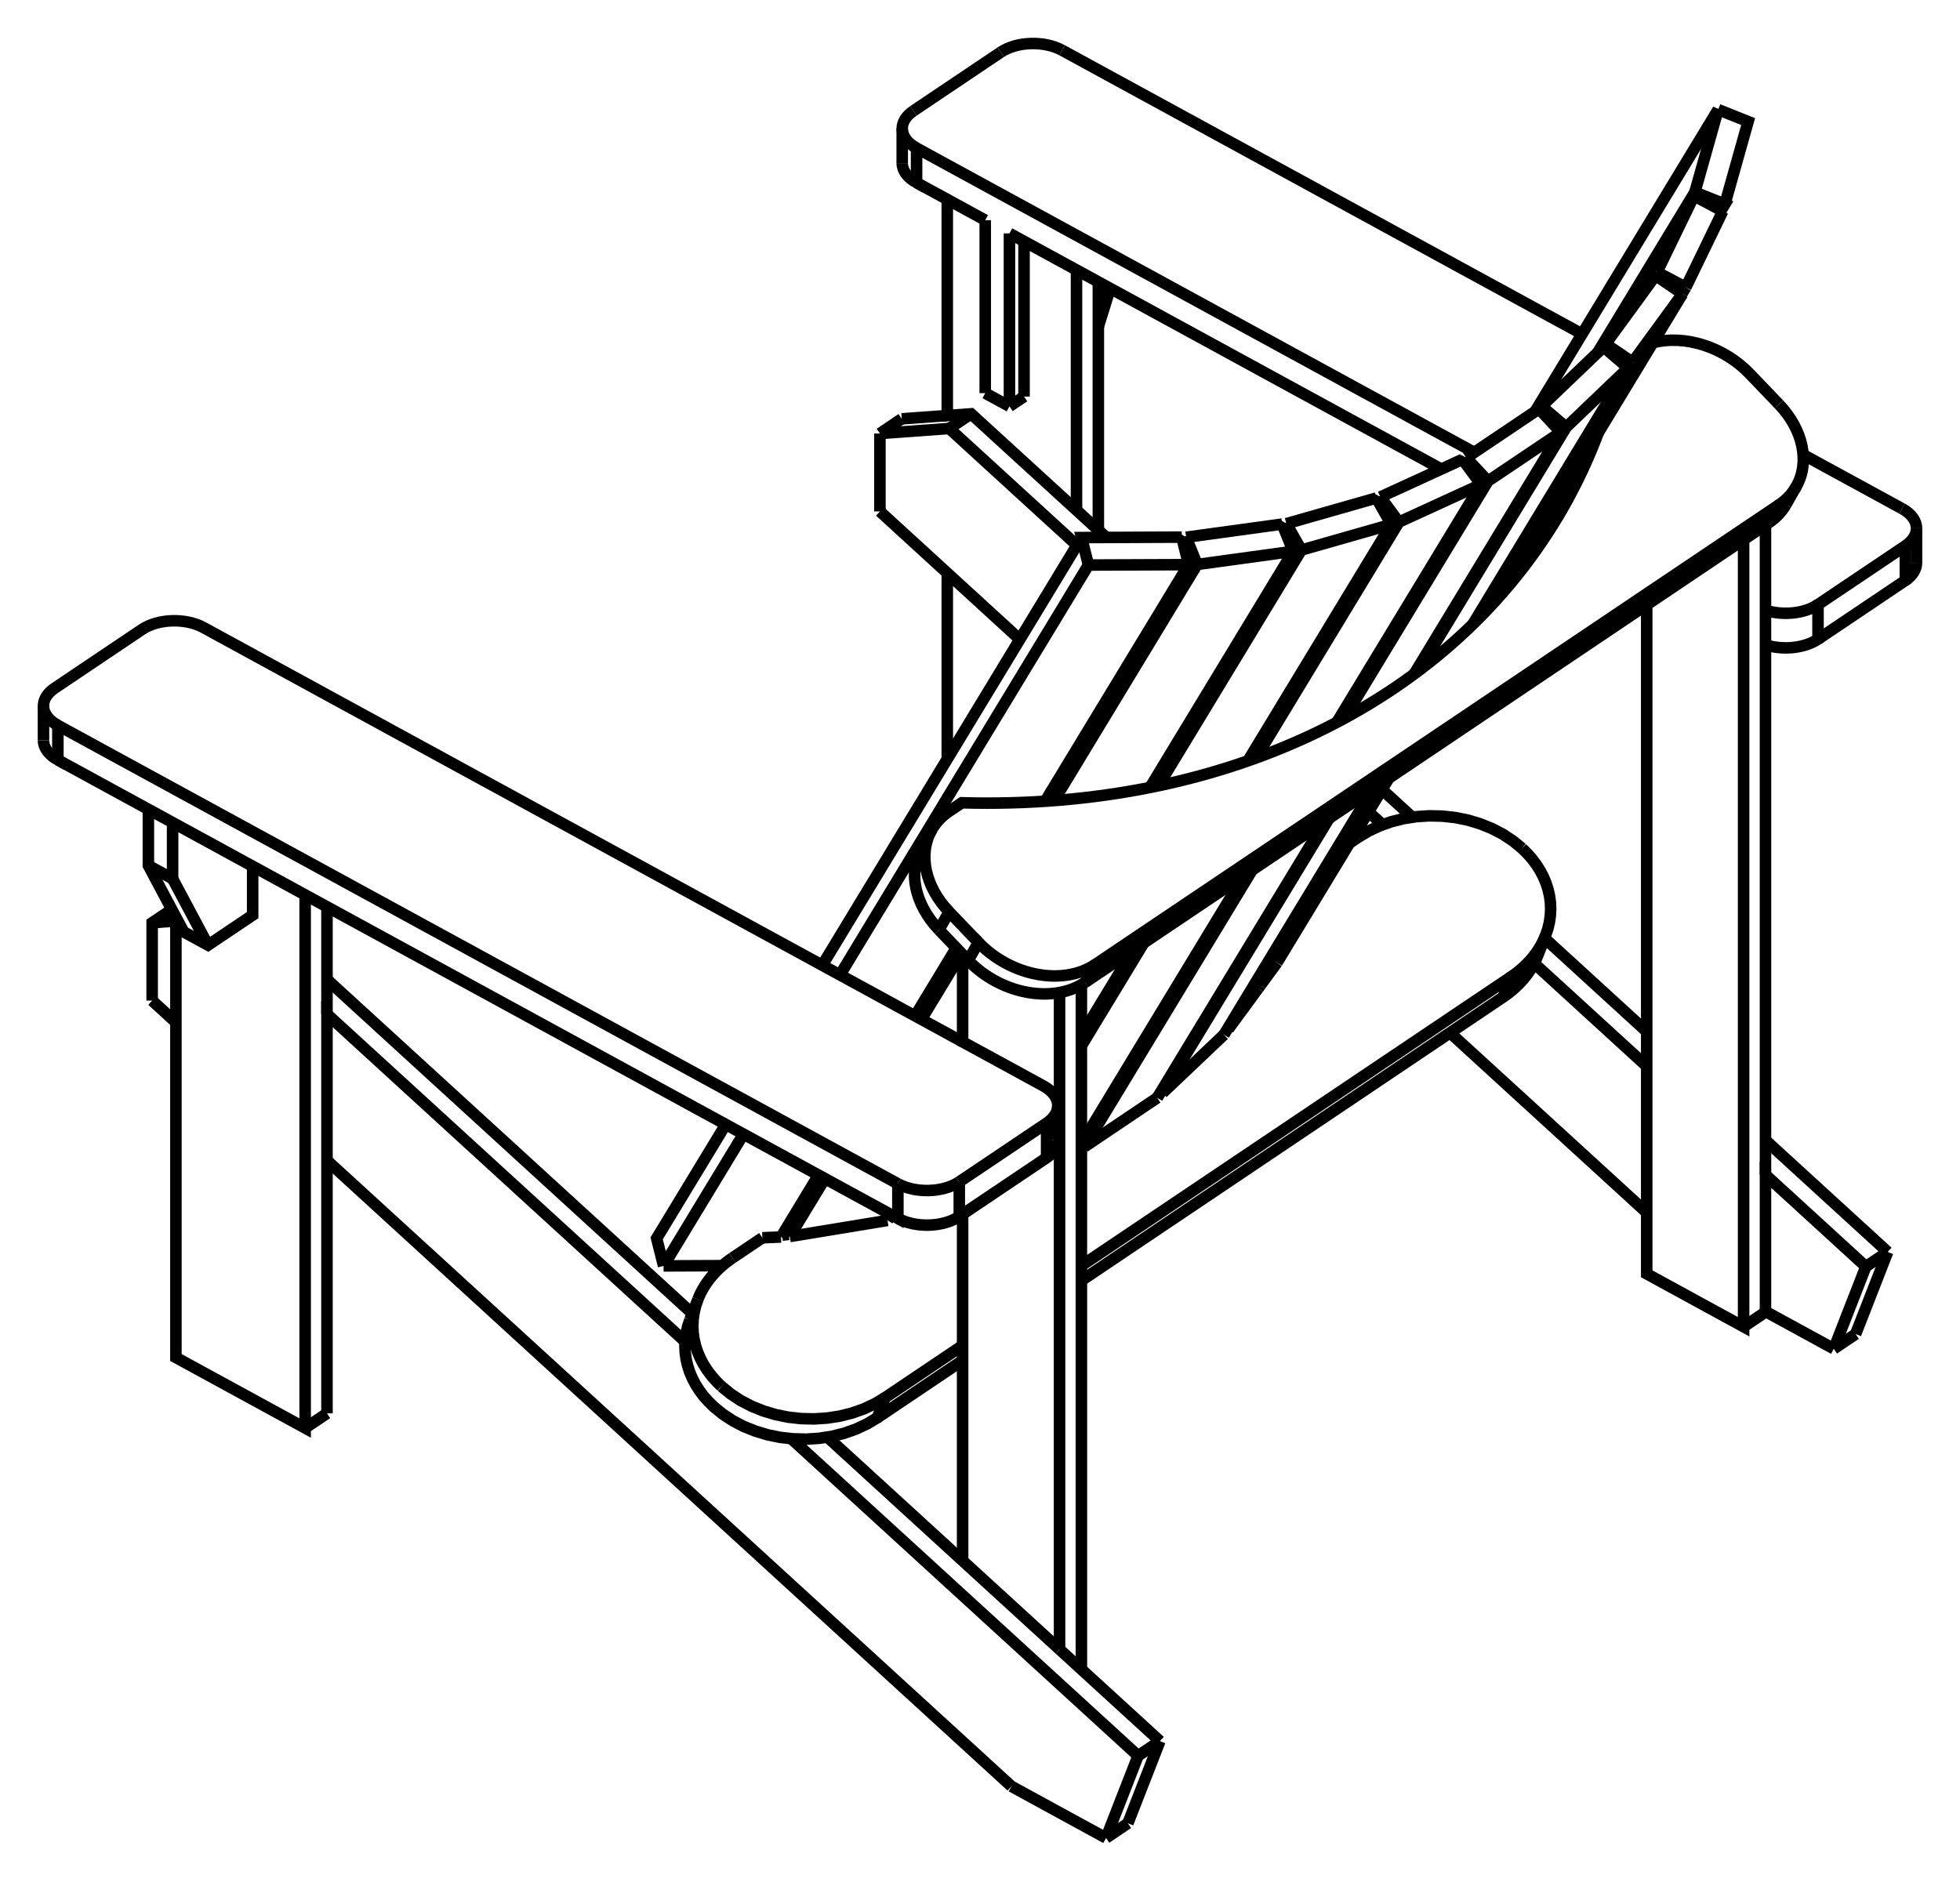
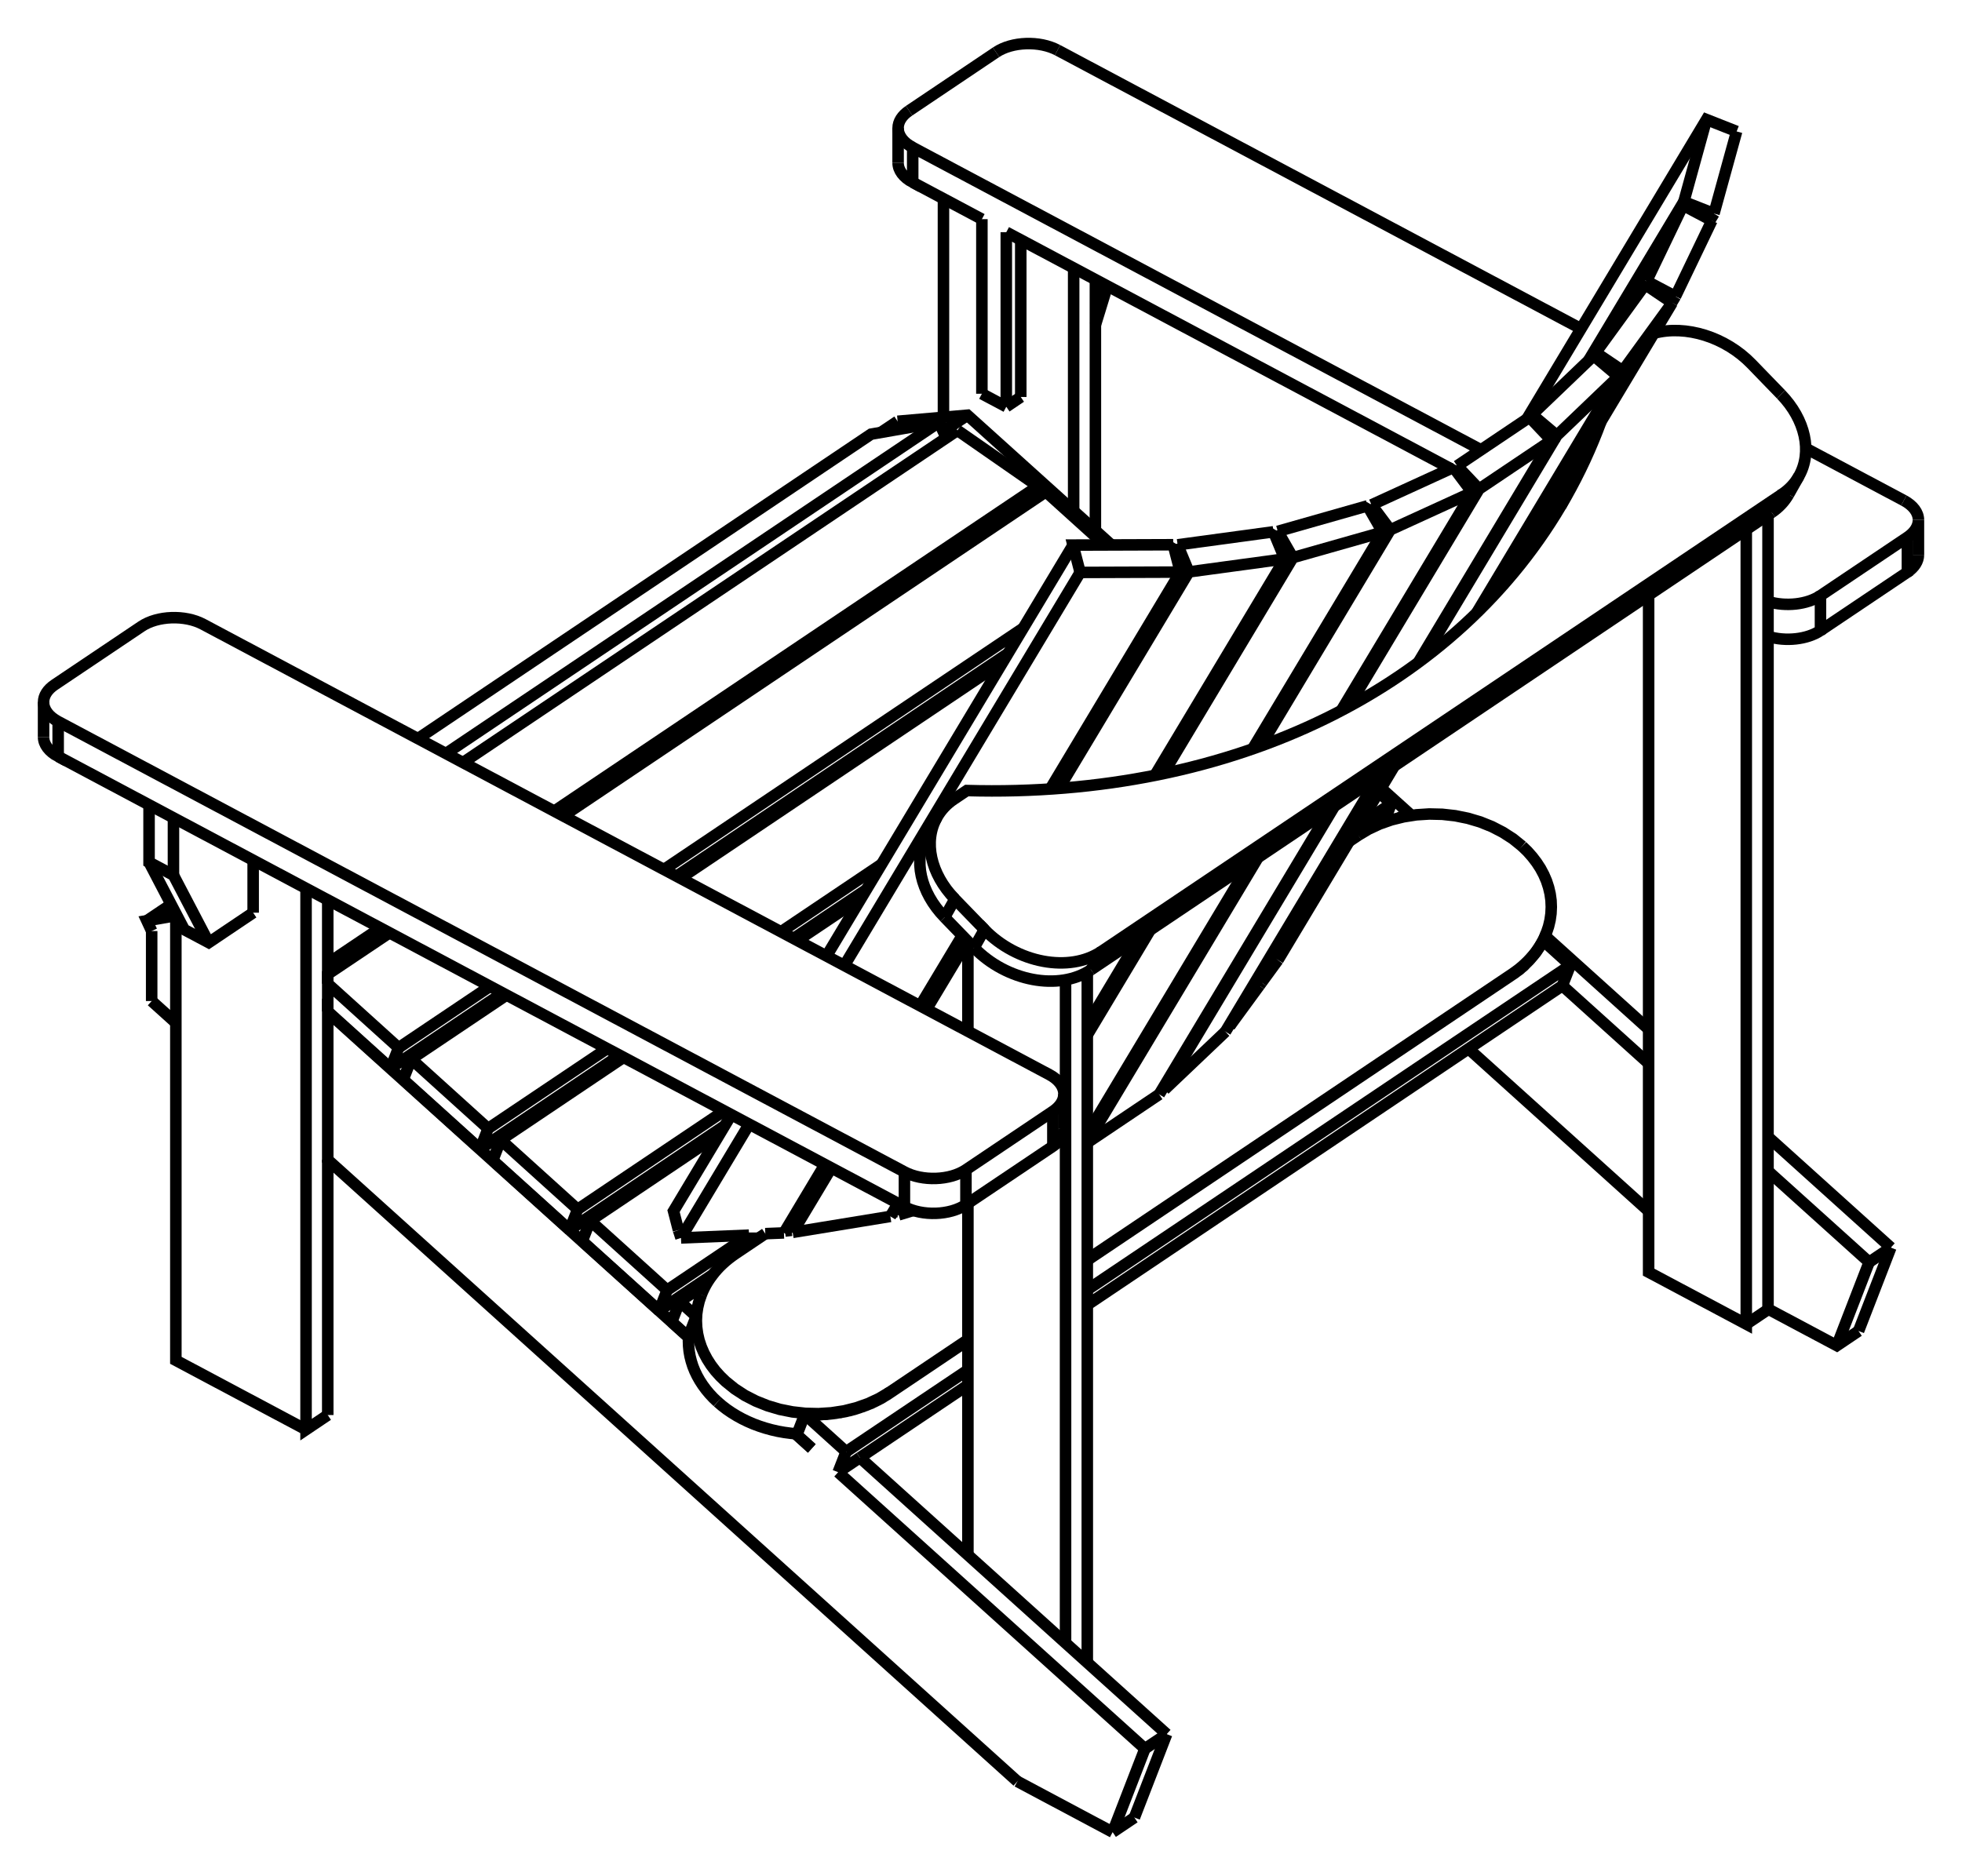
- <svg xmlns="http://www.w3.org/2000/svg" version="1.1" viewBox="-23.678 -16.66 45.071 43.273" fill="none" stroke="black" stroke-width="0.6%" vector-effect="non-scaling-stroke">
-   <path d="M -1.619 11.318 L 0.389 9.968 A 1 0.606 180 0 0 0.646 9.562" />
-   <path d="M -1.619 10.522 L 0.389 9.172 A 1 0.606 180 0 0 0.646 8.767 A 1 0.606 180 0 0 0.316 8.317 L -1.542 7.303 L -1.542 5.295" />
-   <path d="M -3.031 11.363 A 1 0.606 180 0 0 -1.619 11.318 L -1.619 10.522" />
-   <path d="M -3.031 10.567 A 1 0.606 180 0 0 -1.619 10.522" />
-   <path d="M -22.347 0.819 L -3.031 11.363 L -3.031 10.567" />
-   <path d="M -22.678 0.369 A 1 0.606 180 0 0 -22.347 0.819 L -22.347 0.024 L -3.031 10.567" />
-   <path d="M -1.542 7.303 L -19 -2.227 A 1 0.606 180 0 0 -20.413 -2.182 L -22.421 -0.832 A 1 0.606 180 0 0 -22.678 -0.426 A 1 0.606 180 0 0 -22.347 0.024" />
-   <path d="M -1.542 19.237 L -1.542 11.266" />
-   <path d="M 0.687 21.276 L 0.687 6.168" />
-   <path d="M 0.687 21.276 L -1.542 19.237 L -4.65 16.395" />
-   <path d="M -16.159 6.665 L -16.159 4.197" />
-   <path d="M -19.633 4.436 L -19.633 14.563 L -16.661 16.185 L -16.661 3.923" />
-   <path d="M -17.868 3.264 L -17.868 4.388 L -18.895 5.078 L -19.453 4.774 L -20.266 3.247 L -20.266 1.955" />
-   <path d="M -19.709 3.551 L -20.266 3.247" />
-   <path d="M -19.709 3.551 L -19.709 2.259" />
-   <path d="M -18.895 5.078 L -19.709 3.551" />
-   <path d="M -16.159 15.848 L -16.661 16.185" />
-   <path d="M -16.159 15.848 L -16.159 10.031 L -16.159 6.665 L -7.924 14.196" />
-   <path d="M -2.087 4.725 A 2 1.548 29.734 0 1 -2.485 2.833 L -2.249 2.42 A 2 1.548 29.734 0 1 -1.859 2.005 L -1.56 1.804 A 20 15.482 209.734 0 0 12.263 -4.976 A 20 15.482 209.734 0 0 13.077 -6.71" />
-   <path d="M -1.414 5.429 L -2.087 4.725" />
-   <path d="M 1.272 5.936 A 2 1.548 29.734 0 1 -1.414 5.429" />
-   <path d="M 12.143 -4.771 A 20 15.482 209.734 0 0 12.865 -6.36" />
-   <path d="M 17.002 -4.641 L 1.272 5.936" />
-   <path d="M 17.392 -5.056 A 2 1.548 29.734 0 1 17.002 -4.641" />
-   <path d="M 1.189 21.735 L 1.189 5.987" />
-   <path d="M 2.995 23.386 L 2.493 23.724" />
-   <path d="M -5.482 16.43 L 2.493 23.724" />
-   <path d="M 2.995 23.386 L 0.687 21.276" />
-   <path d="M -7.757 13.552 L -16.159 5.868" />
-   <path d="M -20.179 4.562 L -19.633 4.523" />
-   <path d="M -19.727 4.259 L -20.179 4.562 L -20.179 6.354" />
-   <path d="M -19.633 6.854 L -20.179 6.354" />
-   <path d="M 1.756 25.614 L 2.493 23.724" />
-   <path d="M -0.419 24.426 L 1.756 25.614" />
-   <path d="M -0.419 24.426 L -16.159 10.031" />
-   <path d="M -1.852 4.313 A 2 1.548 29.734 0 1 -2.249 2.42" />
-   <path d="M -1.178 5.016 L -1.852 4.313 L -2.087 4.725" />
-   <path d="M 1.507 5.524 A 2 1.548 29.734 0 1 -1.178 5.016 L -1.414 5.429" />
-   <path d="M 17.237 -5.053 L 1.507 5.524 L 1.272 5.936" />
-   <path d="M 17.23 -7.361 A 2 1.548 29.734 0 1 17.627 -5.469 A 2 1.548 29.734 0 1 17.237 -5.053 L 17.002 -4.641" />
-   <path d="M 14.329 -8.776 A 2 1.548 29.734 0 1 16.556 -8.064 L 17.23 -7.361" />
-   <path d="M 14.189 -2.749 L 14.189 12.638 L 16.417 13.855 L 16.417 -4.248" />
-   <path d="M 16.92 10.361 L 16.92 -4.585" />
-   <path d="M 16.92 13.517 L 16.92 13.504 L 16.92 10.361 L 19.228 12.472" />
-   <path d="M 16.92 13.517 L 16.417 13.855" />
-   <path d="M 2.258 25.276 L 2.995 23.386" />
-   <path d="M 2.258 25.276 L 1.756 25.614" />
-   <path d="M -1.85 -6.805 L 1.086 -4.12" />
-   <path d="M 7.791 2.012 L 8.115 2.308" />
-   <path d="M 11.601 5.497 L 14.189 7.864" />
-   <path d="M 14.189 11.229 L 9.666 7.093" />
-   <path d="M -0.227 -1.954 L -3.444 -4.897" />
-   <path d="M -3.444 -6.689 L -3.444 -4.897" />
-   <path d="M -1.85 -6.805 L -3.444 -6.689" />
-   <path d="M 19.73 12.135 L 19.228 12.472" />
-   <path d="M -1.348 -7.142 L -1.85 -6.805" />
-   <path d="M 19.73 12.135 L 16.92 9.565" />
-   <path d="M 14.189 7.067 L 11.839 4.918" />
-   <path d="M 8.796 2.135 L 8.101 1.499" />
-   <path d="M 1.762 -4.299 L 1.077 -4.925 L -1.348 -7.142 L -1.895 -7.103 L -1.895 -12.073" />
-   <path d="M 18.491 14.362 L 19.228 12.472" />
-   <path d="M 18.491 14.362 L 16.92 13.504" />
-   <path d="M -2.942 -7.027 L -3.444 -6.689" />
-   <path d="M -1.895 -7.103 L -2.942 -7.027" />
-   <path d="M 18.993 14.024 L 18.491 14.362" />
-   <path d="M 18.993 14.024 L 19.73 12.135" />
-   <path d="M -0.13 -11.109 L -0.13 -7.539" />
-   <path d="M 1.077 -10.45 L 1.077 -4.925" />
-   <path d="M -1.895 0.797 L -1.895 -3.48" />
-   <path d="M 1.579 -10.176 L 1.579 -4.465" />
-   <path d="M -0.465 -7.314 L -0.13 -7.539" />
-   <path d="M -0.465 -11.292 L -0.465 -7.314" />
-   <path d="M -1.022 -7.618 L -0.465 -7.314" />
-   <path d="M -1.022 -11.596 L -1.022 -7.618" />
-   <path d="M 16.92 -1.828 A 1 0.606 180 0 0 18.128 -1.959 L 18.128 -2.755 L 20.136 -4.105 A 1 0.606 180 0 0 20.393 -4.51 L 20.393 -3.715" />
-   <path d="M -0.465 -11.292 L 9.466 -5.871" />
-   <path d="M 11.798 -4.599 L 11.977 -4.501" />
-   <path d="M -2.601 -12.458 L -1.022 -11.596" />
-   <path d="M -2.931 -12.908 A 1 0.606 180 0 0 -2.601 -12.458 L -2.601 -13.254 L 10.223 -6.254" />
-   <path d="M 20.136 -3.309 A 1 0.606 180 0 0 20.393 -3.715" />
-   <path d="M 18.128 -1.959 L 20.136 -3.309 L 20.136 -4.105" />
-   <path d="M 12.16 -5.197 L 12.32 -5.109" />
-   <path d="M 16.92 -2.624 A 1 0.606 180 0 0 18.128 -2.755" />
-   <path d="M 1.579 -9.148 L 1.852 -10.027" />
-   <path d="M -2.674 -14.109 A 1 0.606 180 0 0 -2.931 -13.704 L -2.931 -12.908" />
-   <path d="M -2.931 -13.704 A 1 0.606 180 0 0 -2.601 -13.254" />
-   <path d="M -0.666 -15.459 L -2.674 -14.109" />
-   <path d="M 0.746 -15.504 A 1 0.606 180 0 0 -0.666 -15.459" />
-   <path d="M 20.062 -4.961 L 17.786 -6.203" />
-   <path d="M 12.703 -8.978 L 0.746 -15.504" />
-   <path d="M 20.393 -4.51 A 1 0.606 180 0 0 20.062 -4.961" />
-   <path d="M 13.244 -8.75 L 13.199 -8.677" />
-   <path d="M 4.551 7.001 L 4.566 7.01" />
-   <path d="M 13.864 -8.329 L 10.241 -2.352" />
-   <path d="M 7.931 1.458 L 4.566 7.01" />
-   <path d="M 13.244 -8.75 L 13.864 -8.329" />
-   <path d="M 14.392 -10.324 L 13.244 -8.75" />
-   <path d="M 15.012 -9.902 L 13.864 -8.329" />
-   <path d="M 5.687 5.482 L 8.26 1.237" />
-   <path d="M 10.777 -2.916 L 15.012 -9.902" />
-   <path d="M 5.687 5.482 L 5.307 6.001" />
-   <path d="M 5.255 6.072 L 4.566 7.01" />
-   <path d="M 5.255 6.072 A 20 14.924 201.304 0 0 5.307 6.001" />
-   <path d="M 4.467 7.139 L 3.056 8.478" />
-   <path d="M 3.018 8.45 L 3.056 8.478" />
-   <path d="M 2.933 8.59 L 1.259 9.716" />
-   <path d="M 1.189 9.652 L 1.259 9.716" />
-   <path d="M -3.032 11.362 L -3.078 11.376" />
-   <path d="M -3.119 11.315 L -3.078 11.376" />
-   <path d="M -3.215 11.321 A 20 14.924 201.304 0 0 -3.14 11.303" />
-   <path d="M -3.269 11.41 L -5.517 11.78" />
-   <path d="M -5.541 11.731 L -5.517 11.78" />
-   <path d="M -5.692 11.749 A 20 14.924 201.304 0 0 -5.541 11.731" />
-   <path d="M -5.718 11.791 L -6.147 11.809" />
-   <path d="M -6.835 12.272 L -6.147 11.809" />
-   <path d="M -7.087 15.228 L -7.209 15.108 L -7.319 14.982 L -7.418 14.85 L -7.505 14.713 L -7.579 14.571 L -7.64 14.426 L -7.687 14.278 L -7.721 14.128 L -7.741 13.976 L -7.746 13.824 L -7.738 13.672 L -7.716 13.522 L -7.68 13.373 L -7.63 13.227 L -7.812 13.692" />
-   <path d="M -7.63 13.227 L -7.598 13.148 L -7.561 13.071 L -7.52 12.994 L -7.475 12.919 L -7.427 12.846 L -7.375 12.774 L -7.319 12.704 L -7.259 12.636 L -7.197 12.57 L -7.131 12.506 L -7.061 12.444 L -6.989 12.384 L -6.913 12.327 L -6.835 12.272" />
-   <path d="M -3.323 15.484 L -3.558 15.625 L -3.813 15.744 L -4.084 15.84 L -4.368 15.911 L -4.66 15.956 L -4.958 15.975 L -5.257 15.968 L -5.554 15.935 L -5.845 15.876 L -6.126 15.791 L -6.394 15.683 L -6.646 15.552 L -6.878 15.399 L -7.087 15.228" />
-   <path d="M 11.069 5.807 L 1.189 12.45" />
-   <path d="M -1.542 14.286 L -3.323 15.484 L -3.504 15.949 L -3.74 16.09 L -3.995 16.209 L -4.266 16.305 L -4.549 16.376 L -4.842 16.421 L -5.139 16.441 L -5.438 16.433 L -5.735 16.4 L -6.026 16.341 L -6.307 16.256 L -6.576 16.148 L -6.827 16.017 L -7.059 15.864 L -7.268 15.693 L -7.39 15.573 L -7.501 15.447 L -7.6 15.315 L -7.686 15.178 L -7.76 15.036 L -7.821 14.891 L -7.868 14.743 L -7.902 14.593 L -7.922 14.441 L -7.928 14.289 L -7.92 14.138 L -7.897 13.987 L -7.862 13.838 L -7.812 13.692" />
-   <path d="M 11.321 2.851 L 11.443 2.971 L 11.553 3.097 L 11.652 3.229 L 11.739 3.366 L 11.813 3.508 L 11.874 3.653 L 11.921 3.801 L 11.955 3.951 L 11.975 4.103 L 11.98 4.255 L 11.972 4.406 L 11.95 4.557 L 11.914 4.706 L 11.865 4.852 L 11.683 5.317 L 11.65 5.396 L 11.613 5.474 L 11.573 5.55 L 11.528 5.625 L 11.479 5.698 L 11.427 5.77 L 11.371 5.84 L 11.312 5.908 L 11.249 5.974 L 11.183 6.038 L 11.114 6.1 L 11.041 6.16 L 10.966 6.218 L 10.888 6.272 L 1.189 12.793" />
-   <path d="M 11.865 4.852 L 11.832 4.931 L 11.795 5.008 L 11.754 5.085 L 11.709 5.16 L 11.661 5.233 L 11.609 5.305 L 11.553 5.375 L 11.494 5.443 L 11.431 5.509 L 11.365 5.573 L 11.295 5.635 L 11.223 5.695 L 11.147 5.752 L 11.069 5.807 L 10.888 6.272" />
-   <path d="M 7.557 2.595 L 7.793 2.454 L 8.048 2.335 L 8.318 2.239 L 8.602 2.168 L 8.894 2.123 L 9.192 2.104 L 9.491 2.111 L 9.788 2.144 L 10.079 2.203 L 10.36 2.288 L 10.628 2.396 L 10.88 2.527 L 11.112 2.68 L 11.321 2.851" />
-   <path d="M 7.355 2.731 L 7.557 2.595" />
-   <path d="M 14.392 -10.324 L 15.012 -9.902" />
-   <path d="M 14.426 -10.402 L 14.313 -10.215" />
-   <path d="M 15.088 -10.05 L 15.002 -9.909" />
-   <path d="M 14.426 -10.402 L 15.088 -10.05" />
-   <path d="M 15.938 -11.804 L 15.088 -10.05" />
-   <path d="M -1.542 14.63 L -3.504 15.949" />
-   <path d="M 13.196 -8.68 L 13.762 -8.197 L 12.337 -6.834 L 8.942 -1.233" />
-   <path d="M 4.467 7.139 L 7.896 1.482" />
-   <path d="M 10.189 -2.301 L 13.762 -8.197" />
-   <path d="M 6.885 2.162 L 3.056 8.478" />
-   <path d="M 11.772 -7.317 L 11.725 -7.241" />
-   <path d="M 11.772 -7.317 L 12.337 -6.834" />
-   <path d="M 11.712 -7.255 L 12.213 -6.72 L 10.539 -5.595 L 7.23 -0.136" />
-   <path d="M 2.933 8.59 L 6.791 2.225" />
-   <path d="M 8.841 -1.158 L 12.213 -6.72" />
-   <path d="M 5.117 3.35 L 1.259 9.716" />
-   <path d="M 10.039 -6.13 L 9.989 -6.048" />
-   <path d="M 10.039 -6.13 L 10.539 -5.595" />
-   <path d="M 9.954 -6.095 L 10.38 -5.518 L 8.49 -4.652 L 5.201 0.774" />
-   <path d="M 1.189 9.645 L 4.927 3.478" />
-   <path d="M 7.063 -0.047 L 10.38 -5.518" />
-   <path d="M 2.624 5.027 L 1.189 7.394" />
-   <path d="M 8.064 -5.229 L 8.01 -5.139" />
-   <path d="M 8.064 -5.229 L 8.49 -4.652" />
-   <path d="M 7.972 -5.206 L 8.315 -4.599 L 6.247 -4.009 L 2.961 1.412" />
-   <path d="M 1.189 7.158 L 2.383 5.189" />
-   <path d="M 5.019 0.839 L 8.315 -4.599" />
-   <path d="M -3.06 11.347 L -3.078 11.376" />
-   <path d="M 5.904 -4.616 L 5.842 -4.515" />
-   <path d="M 5.904 -4.616 L 6.247 -4.009" />
-   <path d="M 5.806 -4.606 L 6.059 -3.98 L 3.851 -3.677 L 0.56 1.754" />
-   <path d="M -3.269 11.41 L -3.188 11.277" />
-   <path d="M 2.767 1.452 L 6.059 -3.98" />
-   <path d="M -1.569 5.266 L -2.49 6.785" />
-   <path d="M -4.709 10.447 L -5.517 11.78" />
-   <path d="M 3.598 -4.303 L 3.527 -4.185" />
-   <path d="M 3.598 -4.303 L 3.851 -3.677" />
-   <path d="M 3.497 -4.306 L 3.655 -3.673 L 1.351 -3.664 L -4.362 5.763" />
-   <path d="M -5.718 11.791 L -4.855 10.367" />
-   <path d="M -2.635 6.706 L -1.688 5.142" />
-   <path d="M 0.357 1.768 L 3.655 -3.673" />
-   <path d="M -8.419 12.456 L -7.069 12.45" />
-   <path d="M -6.582 9.425 L -8.419 12.456" />
-   <path d="M 13.132 -8.618 L 15.276 -12.155 L 15.938 -11.804" />
-   <path d="M 15.276 -12.155 L 14.426 -10.402" />
-   <path d="M 13.196 -8.68 L 11.772 -7.317" />
-   <path d="M 11.712 -7.255 L 10.039 -6.13" />
-   <path d="M 9.954 -6.095 L 8.064 -5.229" />
-   <path d="M 7.972 -5.206 L 5.904 -4.616" />
-   <path d="M 5.806 -4.606 L 3.598 -4.303" />
-   <path d="M 1.193 -4.296 L -4.77 5.541" />
-   <path d="M -6.989 9.202 L -8.578 11.823 L -8.419 12.456" />
-   <path d="M 3.497 -4.306 L 1.193 -4.296 L 1.351 -3.664" />
-   <path d="M 15.296 -12.239 L 15.987 -11.965 L 15.901 -11.823" />
-   <path d="M 15.296 -12.239 L 13.059 -8.548" />
-   <path d="M 15.831 -14.139 L 16.521 -13.864 L 15.987 -11.965" />
-   <path d="M 11.622 -7.195 L 15.831 -14.139 L 15.296 -12.239" />
-   <path d="M 0.389 9.968 L 0.389 9.172" />
-   <path d="M 0.646 8.767 L 0.646 9.562" />
-   <path d="M -22.678 -0.426 L -22.678 0.369" />
-   <path d="M 17.392 -5.056 L 17.627 -5.469" />
+ <svg xmlns="http://www.w3.org/2000/svg" version="1.1" viewBox="-23.478 -16.758 45.029 43.059" fill="none" stroke="black" stroke-width="0.6%" vector-effect="non-scaling-stroke">
+   <path d="M -4.242 17.038 L -3.743 16.703" />
+   <path d="M -3.742 16.703 L -1.264 15.038" />
+   <path d="M 1.476 13.197 L 12.379 5.87 L 12.379 5.869 L 12.562 5.4 L 11.936 4.834" />
+   <path d="M -4.059 16.568 L -1.264 14.691" />
+   <path d="M 1.476 12.85 L 12.562 5.4" />
+   <path d="M -4.242 17.038 L -4.059 16.568" />
+   <path d="M 3.298 23.051 L 0.977 20.959 L -1.264 18.938 L -3.743 16.703" />
+   <path d="M -4.242 17.038 L 2.799 23.386" />
+   <path d="M 3.298 23.051 L 2.799 23.386" />
+   <path d="M -7.786 13.057 L -7.854 12.996" />
+   <path d="M -9.842 11.204 L -9.91 11.142" />
+   <path d="M -11.898 9.35 L -11.966 9.288" />
+   <path d="M -13.954 7.496 L -14.022 7.435" />
+   <path d="M -5.22 16.155 L -4.847 16.492" />
+   <path d="M -1.774 -6.892 L -1.649 -6.78" />
+   <path d="M 12.379 5.869 L 14.359 7.655" />
+   <path d="M 14.359 11.045 L 10.225 7.317" />
+   <path d="M -1.761 -6.705 L -1.845 -6.886 L -1.928 -7.064 L -3.487 -6.791 L -13.886 0.198" />
+   <path d="M -1.845 -6.886 L -1.774 -6.892" />
+   <path d="M -5.008 15.711 L -4.059 16.568" />
+   <path d="M -5.008 15.711 C -4.98 15.71 -4.95 15.71 -4.928 15.715 C -4.9 15.72 -4.87 15.72 -4.849 15.718 C -4.82 15.72 -4.8 15.72 -4.77 15.719 C -4.74 15.72 -4.72 15.72 -4.691 15.718 C -4.66 15.72 -4.64 15.72 -4.613 15.715 C -4.59 15.71 -4.56 15.71 -4.535 15.711 C -4.51 15.71 -4.48 15.71 -4.458 15.704 C -4.43 15.7 -4.41 15.7 -4.382 15.696 C -4.35 15.69 -4.32 15.69 -4.29 15.684 C -4.26 15.68 -4.23 15.67 -4.199 15.67 C -4.17 15.66 -4.14 15.66 -4.109 15.653 C -4.08 15.65 -4.05 15.64 -4.02 15.633 C -3.99 15.63 -3.96 15.62 -3.932 15.612 C -3.9 15.6 -3.87 15.6 -3.846 15.588 C -3.82 15.58 -3.79 15.57 -3.762 15.561 C -3.73 15.55 -3.71 15.54 -3.679 15.533 C -3.65 15.52 -3.62 15.51 -3.597 15.502 C -3.57 15.49 -3.54 15.48 -3.517 15.469 C -3.49 15.46 -3.46 15.45 -3.439 15.435 C -3.41 15.42 -3.39 15.41 -3.363 15.398 C -3.34 15.39 -3.31 15.37 -3.288 15.359 C -3.26 15.35 -3.24 15.33 -3.215 15.318 C -3.19 15.3 -3.17 15.29 -3.145 15.275 C -3.12 15.26 -3.1 15.25 -3.076 15.231 L -1.264 14.013" />
+   <path d="M 1.476 12.172 L 11.218 5.625 C 11.26 5.6 11.3 5.57 11.332 5.544 C 11.37 5.52 11.41 5.49 11.44 5.457 C 11.48 5.43 11.51 5.4 11.541 5.364 C 11.57 5.33 11.61 5.3 11.636 5.267 C 11.67 5.23 11.69 5.2 11.723 5.165 C 11.75 5.13 11.78 5.1 11.802 5.059 C 11.83 5.02 11.85 4.99 11.873 4.948 C 11.9 4.91 11.92 4.87 11.936 4.834" />
+   <path d="M -5.181 16.158 L -5.008 15.711" />
+   <path d="M 2.058 25.301 L 2.799 23.386" />
+   <path d="M -0.129 24.136 L 2.058 25.301" />
+   <path d="M -0.129 24.136 L -15.956 9.866 L -15.956 6.475 L -15.956 6.461 L -14.513 7.765 L -11.942 6.037" />
+   <path d="M -15.956 6.475 L -7.676 13.941" />
+   <path d="M -5.22 16.155 L -4.847 16.492" />
+   <path d="M 2.557 24.966 L 3.298 23.051" />
+   <path d="M -1.264 18.938 L -1.264 10.866" />
+   <path d="M 0.603 7.91 L -1.264 6.916 L -18.819 -2.428 A 1 0.598 180 0 0 -20.231 -2.378 L -22.225 -1.038 A 1 0.598 180 0 0 -22.478 -0.641 A 1 0.598 180 0 0 -22.143 -0.194 L -2.721 10.144 A 1 0.598 180 0 0 -1.309 10.095 L 0.686 8.754 A 1 0.598 180 0 0 0.939 8.357 A 1 0.598 180 0 0 0.603 7.91 Z" />
+   <path d="M -1.264 6.916 L -1.264 4.853" />
+   <path d="M 0.977 20.959 L 0.977 5.735" />
+   <path d="M 2.557 24.966 L 2.058 25.301" />
+   <path d="M -19.442 6.722 L -19.997 6.222" />
+   <path d="M -19.997 4.615 L -19.997 6.222" />
+   <path d="M -19.997 4.615 L -20.107 4.378 L -19.442 4.262" />
+   <path d="M -19.55 4.004 L -20.107 4.378" />
+   <path d="M -13.243 0.54 L -1.928 -7.064" />
+   <path d="M -1.504 -6.878 L -12.852 0.748" />
+   <path d="M 0.3 -5.317 L 0.342 -5.595 L -1.504 -6.878" />
+   <path d="M -15.956 5.357 L -14.746 4.544" />
+   <path d="M -10.757 1.863 L 0.342 -5.595" />
+   <path d="M 19.918 11.882 L 19.42 12.217" />
+   <path d="M 17.099 10.125 L 19.42 12.217" />
+   <path d="M -1.275 -7.227 L -1.774 -6.892" />
+   <path d="M 19.918 11.882 L 17.099 9.34" />
+   <path d="M 14.359 6.87 L 11.985 4.729" />
+   <path d="M 8.915 1.962 L 8.219 1.334" />
+   <path d="M 2.029 -4.248 L 1.163 -5.029 L -1.275 -7.227 L -1.825 -7.179 L -1.825 -12.196" />
+   <path d="M 14.359 -3.096 L 14.359 12.446 L 16.6 13.639 L 16.6 -4.602" />
+   <path d="M -2.878 -7.087 L -3.261 -6.83" />
+   <path d="M -1.825 -7.179 L -2.878 -7.087" />
+   <path d="M -7.009 15.425 L -7.105 15.334 L -7.194 15.239 L -7.276 15.14 L -7.351 15.038 L -7.419 14.933 L -7.479 14.826 L -7.532 14.716 L -7.577 14.604 L -7.613 14.49 L -7.642 14.375 L -7.662 14.26 L -7.674 14.143 L -7.678 14.027 L -7.674 13.91 L -7.499 13.461" />
+   <path d="M -5.181 16.158 L -5.329 16.145 L -5.477 16.125 L -5.623 16.099 L -5.767 16.066 L -5.909 16.027 L -6.048 15.982 L -6.183 15.932 L -6.315 15.875 L -6.443 15.813 L -6.567 15.745 L -6.686 15.672 L -6.799 15.595 L -6.907 15.512 L -7.009 15.425" />
+   <path d="M 11.456 2.668 L 11.579 2.787 L 11.69 2.913 L 11.79 3.044 L 11.878 3.18 L 11.953 3.321 L 12.015 3.465 L 12.063 3.612 L 12.098 3.761 L 12.119 3.912 L 12.125 4.063 L 12.118 4.214 L 12.097 4.363 L 12.062 4.511 L 12.013 4.656 L 11.981 4.734 L 11.944 4.811 L 11.904 4.886 L 11.86 4.96 L 11.812 5.033 L 11.761 5.104 L 11.706 5.173 L 11.647 5.24 L 11.585 5.306 L 11.52 5.369 L 11.451 5.431 L 11.38 5.49 L 11.305 5.546 L 11.227 5.601 L 1.476 12.154" />
+   <path d="M -3.066 15.206 L -3.301 15.346 L -3.554 15.464 L -3.824 15.559 L -4.106 15.63 L -4.398 15.675 L -4.695 15.694 L -4.994 15.687 L -5.29 15.654 L -5.581 15.596 L -5.863 15.512 L -6.131 15.405 L -6.384 15.275 L -6.616 15.124 L -6.826 14.954 L -6.949 14.835 L -7.061 14.71 L -7.161 14.578 L -7.248 14.442 L -7.323 14.301 L -7.385 14.157 L -7.434 14.01 L -7.468 13.861 L -7.489 13.71 L -7.496 13.559 L -7.489 13.409 L -7.467 13.259 L -7.432 13.111 L -7.383 12.966 L -7.392 12.987 C -7.4 13.01 -7.41 13.02 -7.412 13.044 C -7.42 13.06 -7.43 13.08 -7.431 13.102 C -7.44 13.12 -7.44 13.14 -7.448 13.16 C -7.45 13.18 -7.46 13.2 -7.463 13.219 C -7.47 13.24 -7.47 13.26 -7.475 13.278 C -7.48 13.3 -7.48 13.32 -7.486 13.339 C -7.49 13.36 -7.49 13.38 -7.494 13.399 C -7.5 13.42 -7.5 13.44 -7.499 13.461" />
+   <path d="M -1.264 13.995 L -3.066 15.206 L -3.076 15.231" />
+   <path d="M 1.476 21.408 L 1.476 5.557" />
+   <path d="M -1.309 10.896 L 0.686 9.556 A 1 0.598 180 0 0 0.939 9.158" />
+   <path d="M -2.721 10.945 A 1 0.598 180 0 0 -1.309 10.896 L -1.309 10.095" />
+   <path d="M -22.143 0.608 L -2.721 10.945 L -2.721 10.144" />
+   <path d="M -22.478 0.161 A 1 0.598 180 0 0 -22.143 0.608 L -22.143 -0.194" />
+   <path d="M -1.799 4.3 A 2 1.534 29.485 0 1 -2.211 2.422 L -1.974 2.004 A 2 1.534 29.485 0 1 -1.587 1.59 L -1.289 1.39 A 20 15.344 209.485 0 0 12.464 -5.35 A 20 15.344 209.485 0 0 13.266 -7.082" />
+   <path d="M -1.122 4.999 L -1.799 4.3" />
+   <path d="M 1.561 5.504 A 2 1.534 29.485 0 1 -1.122 4.999" />
+   <path d="M 12.343 -5.142 A 20 15.344 209.485 0 0 13.051 -6.724" />
+   <path d="M 17.185 -4.995 L 1.561 5.504" />
+   <path d="M 17.572 -5.408 A 2 1.534 29.485 0 1 17.185 -4.995" />
+   <path d="M -15.956 15.726 L -16.454 16.061 L -16.454 3.635" />
+   <path d="M -15.956 15.726 L -15.956 9.866" />
+   <path d="M -15.956 6.461 L -15.956 5.825 L -14.33 7.295 L -12.23 5.884" />
+   <path d="M -15.956 5.825 L -15.956 3.901" />
+   <path d="M 19.177 13.797 L 18.679 14.132 L 17.099 13.291 L 17.099 10.125 L 17.099 -4.937" />
+   <path d="M 19.177 13.797 L 19.918 11.882" />
+   <path d="M 18.679 14.132 L 19.42 12.217" />
+   <path d="M -0.051 -11.252 L -0.051 -7.645" />
+   <path d="M 1.163 -10.605 L 1.163 -5.029" />
+   <path d="M 17.099 13.304 L 17.099 13.291" />
+   <path d="M 17.099 13.304 L 16.6 13.639" />
+   <path d="M -1.825 -0.654 L -1.825 -0.762" />
+   <path d="M 7.696 2.416 L 7.93 2.276 L 8.184 2.158 L 8.454 2.063 L 8.736 1.993 L 9.028 1.947 L 9.325 1.928 L 9.623 1.935 L 9.92 1.968 L 10.211 2.027 L 10.492 2.11 L 10.761 2.218 L 11.013 2.348 L 11.246 2.498 L 11.456 2.668" />
+   <path d="M 8.78 1.984 L 8.743 1.95 L 8.653 2.01" />
+   <path d="M -8.061 13.589 L -7.675 13.938" />
+   <path d="M -7.878 13.119 L -7.499 13.461" />
+   <path d="M -8.061 13.589 L -7.878 13.119" />
+   <path d="M -7.383 12.966 L -7.351 12.888 L -7.315 12.812 L -7.275 12.736 L -7.231 12.662 L -7.183 12.59 L -7.131 12.519 L -7.076 12.449 L -7.018 12.382 L -6.956 12.316 L -6.89 12.253 L -6.822 12.192 L -6.75 12.133 L -6.675 12.076 L -6.598 12.022 L -5.914 11.562" />
+   <path d="M -7.387 12.977 Q -7.39 12.98 -7.392 12.987" />
+   <path d="M 5.852 5.281 L 5.476 5.796" />
+   <path d="M 5.425 5.866 A 20 14.779 201.159 0 0 5.476 5.796" />
+   <path d="M 5.425 5.866 L 4.744 6.797" />
+   <path d="M 4.728 6.788 L 4.744 6.797" />
+   <path d="M 4.646 6.925 L 3.248 8.254" />
+   <path d="M 3.209 8.226 L 3.248 8.254" />
+   <path d="M 3.126 8.365 L 1.476 9.474" />
+   <path d="M -2.517 11.029 L -2.854 11.131" />
+   <path d="M -2.905 11.056 L -2.854 11.131" />
+   <path d="M -2.991 11.077 A 20 14.779 201.159 0 0 -2.905 11.056" />
+   <path d="M -3.044 11.166 L -5.286 11.533" />
+   <path d="M -5.31 11.485 L -5.286 11.533" />
+   <path d="M -5.461 11.502 A 20 14.779 201.159 0 0 -5.31 11.485" />
+   <path d="M -5.486 11.545 L -5.914 11.562" />
+   <path d="M 7.484 2.558 L 7.696 2.416" />
+   <path d="M -18.688 4.88 L -19.497 3.333 L -20.057 3.035 L -20.057 1.718" />
+   <path d="M -17.668 4.194 L -18.688 4.88 L -19.249 4.582 L -20.057 3.035" />
+   <path d="M -17.668 2.989 L -17.668 4.194" />
+   <path d="M -19.497 3.333 L -19.497 2.016" />
+   <path d="M -19.442 4.211 L -19.442 14.47 L -16.454 16.061" />
+   <path d="M -1.562 3.882 A 2 1.534 29.485 0 1 -1.974 2.004" />
+   <path d="M -0.885 4.581 L -1.562 3.882 L -1.799 4.3" />
+   <path d="M 1.798 5.085 A 2 1.534 29.485 0 1 -0.885 4.581 L -1.122 4.999" />
+   <path d="M 17.421 -5.413 L 1.798 5.085 L 1.561 5.504" />
+   <path d="M 17.397 -7.705 A 2 1.534 29.485 0 1 17.808 -5.827 A 2 1.534 29.485 0 1 17.421 -5.413 L 17.185 -4.995" />
+   <path d="M 14.481 -9.108 A 2 1.534 29.485 0 1 16.72 -8.404 L 17.397 -7.705" />
+   <path d="M -14.513 7.765 L -14.33 7.295" />
+   <path d="M -8.241 3.203 L 0.006 -2.339" />
+   <path d="M 1.878 -4.247 L 0.526 -5.469 L -10.55 1.974" />
+   <path d="M -14.539 4.655 L -15.956 5.606" />
+   <path d="M -7.952 3.356 L -0.343 -1.758" />
+   <path d="M 1.662 -10.34 L 1.662 -4.579" />
+   <path d="M -0.383 -7.421 L -0.051 -7.645" />
+   <path d="M -0.383 -11.428 L -0.383 -7.421" />
+   <path d="M -0.943 -7.719 L -0.383 -7.421" />
+   <path d="M -0.943 -11.727 L -0.943 -7.719" />
+   <path d="M 17.099 -2.149 A 1 0.598 180 0 0 18.303 -2.283 L 18.303 -3.085 L 20.298 -4.425 A 1 0.598 180 0 0 20.551 -4.822 L 20.551 -4.021" />
+   <path d="M -0.383 -11.428 L 9.817 -5.999" />
+   <path d="M 11.939 -4.87 L 12.117 -4.775" />
+   <path d="M -2.531 -12.572 L -0.943 -11.727" />
+   <path d="M -2.866 -13.018 A 1 0.598 180 0 0 -2.531 -12.572 L -2.531 -13.373 L 10.512 -6.431" />
+   <path d="M 20.298 -3.623 A 1 0.598 180 0 0 20.551 -4.021" />
+   <path d="M 18.303 -2.283 L 20.298 -3.623 L 20.298 -4.425" />
+   <path d="M -7.253 12.699 L -7.878 13.119" />
+   <path d="M -5.359 11.426 L -5.454 11.49" />
+   <path d="M 5.852 5.281 L 8.524 0.825" />
+   <path d="M 11.001 -3.306 L 14.9 -9.807 L 13.765 -8.245 L 10.462 -2.737" />
+   <path d="M 8.192 1.049 L 4.744 6.797" />
+   <path d="M 13.144 -8.664 L 13.1 -8.591" />
+   <path d="M 13.144 -8.664 L 13.765 -8.245" />
+   <path d="M 13.097 -8.594 L 13.665 -8.114 L 12.253 -6.761 L 9.172 -1.623" />
+   <path d="M 4.646 6.925 L 8.156 1.073" />
+   <path d="M 10.41 -2.686 L 13.665 -8.114" />
+   <path d="M 7.149 1.749 L 3.248 8.254" />
+   <path d="M 11.685 -7.241 L 11.639 -7.165" />
+   <path d="M 11.685 -7.241 L 12.253 -6.761" />
+   <path d="M 11.626 -7.18 L 12.129 -6.648 L 10.467 -5.531 L 7.47 -0.533" />
+   <path d="M 3.126 8.365 L 7.056 1.812" />
+   <path d="M 9.071 -1.548 L 12.129 -6.648" />
+   <path d="M 5.394 2.929 L 1.476 9.462" />
+   <path d="M 9.964 -6.063 L 9.915 -5.981" />
+   <path d="M 9.964 -6.063 L 10.467 -5.531" />
+   <path d="M 9.879 -6.028 L 10.309 -5.455 L 8.429 -4.595 L 5.452 0.37" />
+   <path d="M 1.476 9.274 L 5.205 3.056" />
+   <path d="M 7.304 -0.445 L 10.309 -5.455" />
+   <path d="M 2.92 4.591 L 1.476 7" />
+   <path d="M 8 -5.168 L 7.946 -5.079" />
+   <path d="M 8 -5.168 L 8.429 -4.595" />
+   <path d="M 7.908 -5.146 L 8.255 -4.542 L 6.194 -3.957 L 3.22 1.002" />
+   <path d="M 1.476 6.762 L 2.681 4.752" />
+   <path d="M 5.27 0.434 L 8.255 -4.542" />
+   <path d="M -2.737 10.936 L -2.854 11.131" />
+   <path d="M 5.848 -4.56 L 5.788 -4.46" />
+   <path d="M -2.956 11.018 L -2.926 11.061" />
+   <path d="M 5.848 -4.56 L 6.194 -3.957" />
+   <path d="M 5.75 -4.55 L 6.008 -3.928 L 3.807 -3.629 L 0.826 1.341" />
+   <path d="M -3.044 11.166 L -2.866 10.868" />
+   <path d="M 3.027 1.042 L 6.008 -3.928" />
+   <path d="M -1.274 4.843 L -2.214 6.41" />
+   <path d="M -4.398 10.052 L -5.286 11.533" />
+   <path d="M 3.549 -4.251 L 3.479 -4.133" />
+   <path d="M -5.441 11.47 L -5.438 11.479" />
+   <path d="M -5.359 11.426 L -5.329 11.487" />
+   <path d="M 3.549 -4.251 L 3.807 -3.629" />
+   <path d="M 3.448 -4.253 L 3.611 -3.625 L 1.312 -3.617 L -4.1 5.407" />
+   <path d="M -5.486 11.545 L -4.545 9.974" />
+   <path d="M -2.361 6.332 L -1.393 4.719" />
+   <path d="M 0.624 1.356 L 3.611 -3.625" />
+   <path d="M -6.303 11.667 L -6.069 11.666" />
+   <path d="M -6.288 11.596 L -6.303 11.667" />
+   <path d="M -6.288 11.596 L -7.849 11.66" />
+   <path d="M -6.284 9.049 L -7.849 11.66" />
+   <path d="M 14.975 -9.954 L 14.891 -9.814" />
+   <path d="M 15.811 -11.695 L 14.975 -9.954" />
+   <path d="M 14.312 -10.304 L 14.203 -10.122" />
+   <path d="M 14.312 -10.304 L 14.975 -9.954" />
+   <path d="M 14.279 -10.226 L 14.9 -9.807" />
+   <path d="M 12.304 -5.477 L 12.472 -5.388" />
+   <path d="M 17.099 -2.95 A 1 0.598 180 0 0 18.303 -3.085" />
+   <path d="M 1.662 -9.297 L 1.937 -10.194" />
+   <path d="M -2.613 -14.217 A 1 0.598 180 0 0 -2.866 -13.82 L -2.866 -13.018" />
+   <path d="M -2.866 -13.82 A 1 0.598 180 0 0 -2.531 -13.373" />
+   <path d="M -0.618 -15.558 L -2.613 -14.217" />
+   <path d="M 0.793 -15.607 A 1 0.598 180 0 0 -0.618 -15.558" />
+   <path d="M 20.216 -5.269 L 17.965 -6.467" />
+   <path d="M 12.807 -9.212 L 0.793 -15.607" />
+   <path d="M 20.551 -4.822 A 1 0.598 180 0 0 20.216 -5.269" />
+   <path d="M 5.75 -4.55 L 3.549 -4.251" />
+   <path d="M 13.053 -8.551 L 15.148 -12.045 L 15.811 -11.695" />
+   <path d="M 15.148 -12.045 L 14.312 -10.304" />
+   <path d="M 15.167 -12.128 L 12.98 -8.482" />
+   <path d="M 15.859 -11.855 L 15.774 -11.715" />
+   <path d="M 15.167 -12.128 L 15.859 -11.855" />
+   <path d="M 16.379 -13.741 L 15.859 -11.855" />
+   <path d="M 14.279 -10.226 L 13.144 -8.664" />
+   <path d="M 13.097 -8.594 L 11.685 -7.241" />
+   <path d="M 11.626 -7.18 L 9.964 -6.063" />
+   <path d="M 9.879 -6.028 L 8 -5.168" />
+   <path d="M 7.908 -5.146 L 5.848 -4.56" />
+   <path d="M -9.932 11.264 L -8.167 12.859 L -6.288 11.596" />
+   <path d="M -6.95 9.26 L -9.932 11.264" />
+   <path d="M 8.453 1.69 L 8.163 1.427" />
+   <path d="M 7.703 2.195 L 8.453 1.69" />
+   <path d="M -7.907 11.481 L -7.849 11.66" />
+   <path d="M -8.35 13.329 L -7.118 12.501" />
+   <path d="M 8.286 2.119 L 8.453 1.69" />
+   <path d="M -8.35 13.329 L -8.167 12.859" />
+   <path d="M 3.448 -4.253 L 1.149 -4.245 L 1.312 -3.617" />
+   <path d="M 1.149 -4.245 L -4.509 5.189" />
+   <path d="M -6.693 8.831 L -8.02 11.044 L -7.907 11.481" />
+   <path d="M 15.687 -14.014 L 15.167 -12.128" />
+   <path d="M 11.563 -7.138 L 15.687 -14.014 L 16.379 -13.741" />
+   <path d="M -10.115 11.734 L -9.932 11.264" />
+   <path d="M -10.115 11.734 L -8.35 13.329" />
+   <path d="M -10.405 11.475 L -10.221 11.004 L -6.857 8.743" />
+   <path d="M -10.405 11.475 L -6.842 9.081" />
+   <path d="M -12.169 9.88 L -11.986 9.409 L -10.221 11.004" />
+   <path d="M -3.7 3.841 L -5.177 4.833" />
+   <path d="M -9.166 7.514 L -11.986 9.409" />
+   <path d="M -12.169 9.88 L -10.405 11.475" />
+   <path d="M -12.459 9.62 L -12.276 9.149 L -9.544 7.314" />
+   <path d="M -12.459 9.62 L -9.255 7.467" />
+   <path d="M -5.266 4.786 L -3.592 3.662" />
+   <path d="M -5.554 4.633 L -3.244 3.08" />
+   <path d="M -14.224 8.025 L -14.04 7.554 L -12.276 9.149" />
+   <path d="M -0.45 -1.578 L -7.863 3.404" />
+   <path d="M -11.853 6.085 L -14.04 7.554" />
+   <path d="M -14.224 8.025 L -12.459 9.62" />
+   <path d="M 11.227 5.601 L 11.218 5.625" />
+   <path d="M 0.686 9.556 L 0.686 8.754" />
+   <path d="M 12.013 4.656 L 11.942 4.839" />
+   <path d="M 0.939 8.357 L 0.939 9.158" />
+   <path d="M -22.478 -0.641 L -22.478 0.161" />
+   <path d="M 17.572 -5.408 L 17.808 -5.827" />
</svg>
